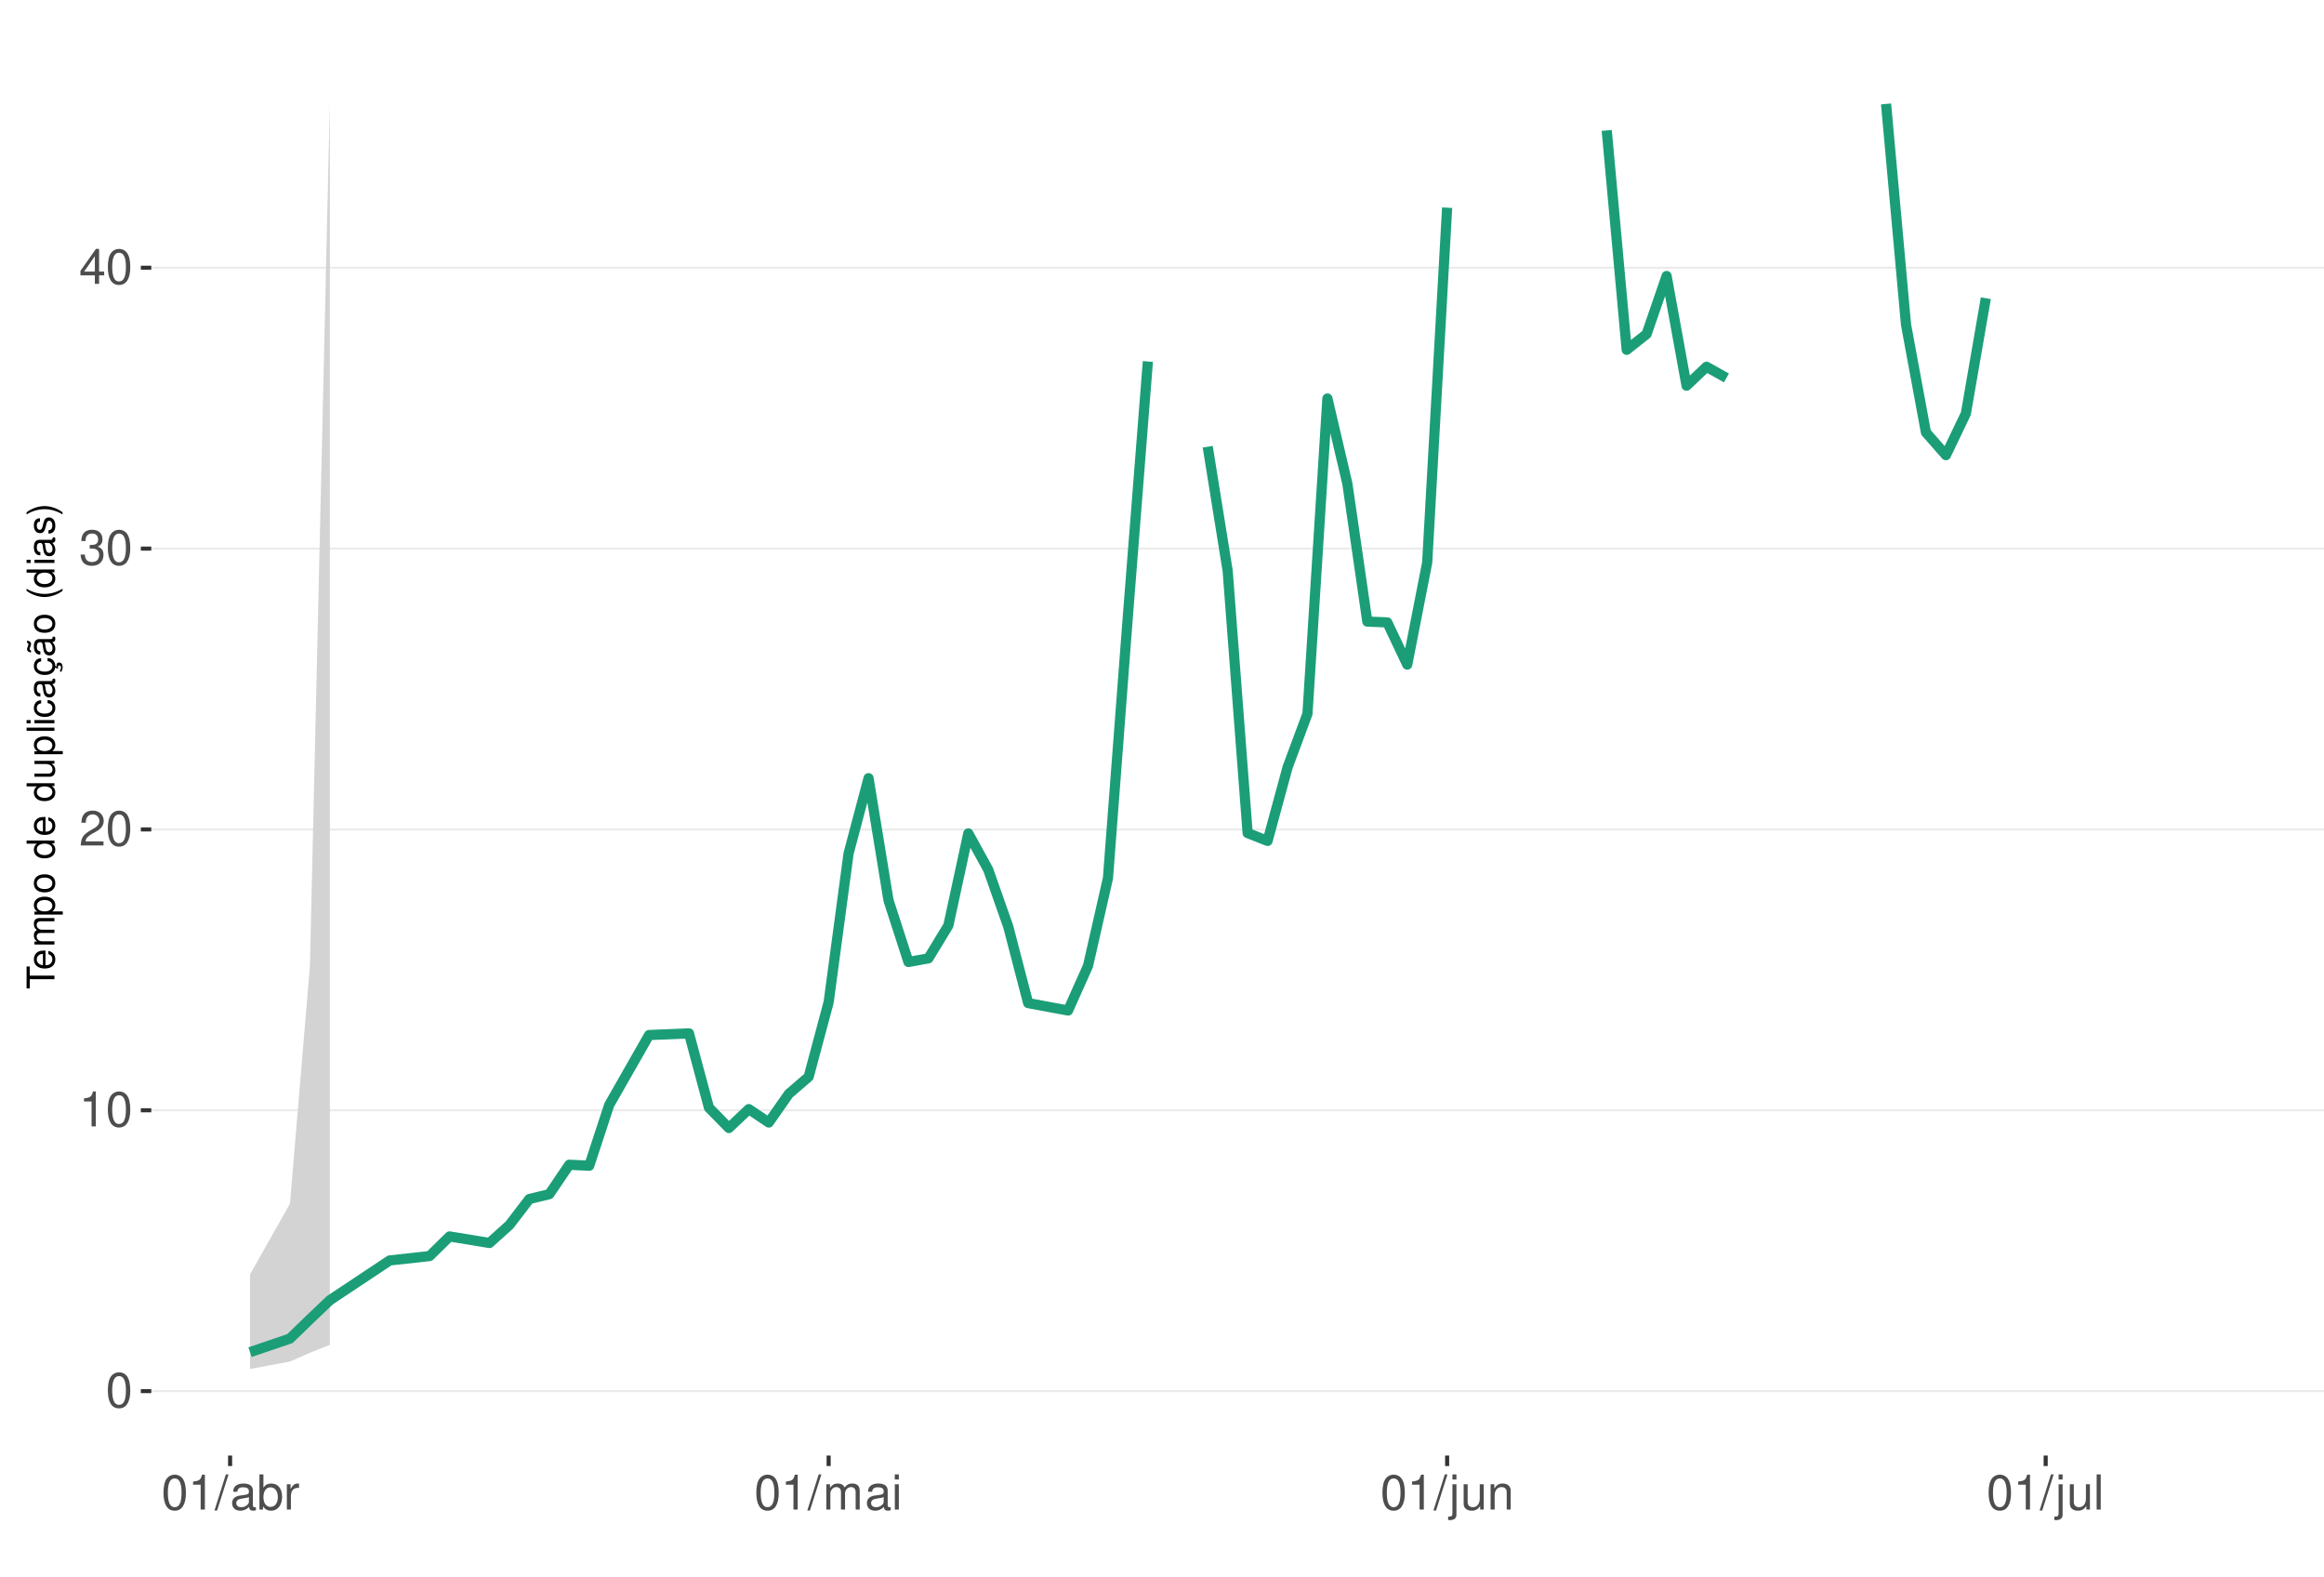
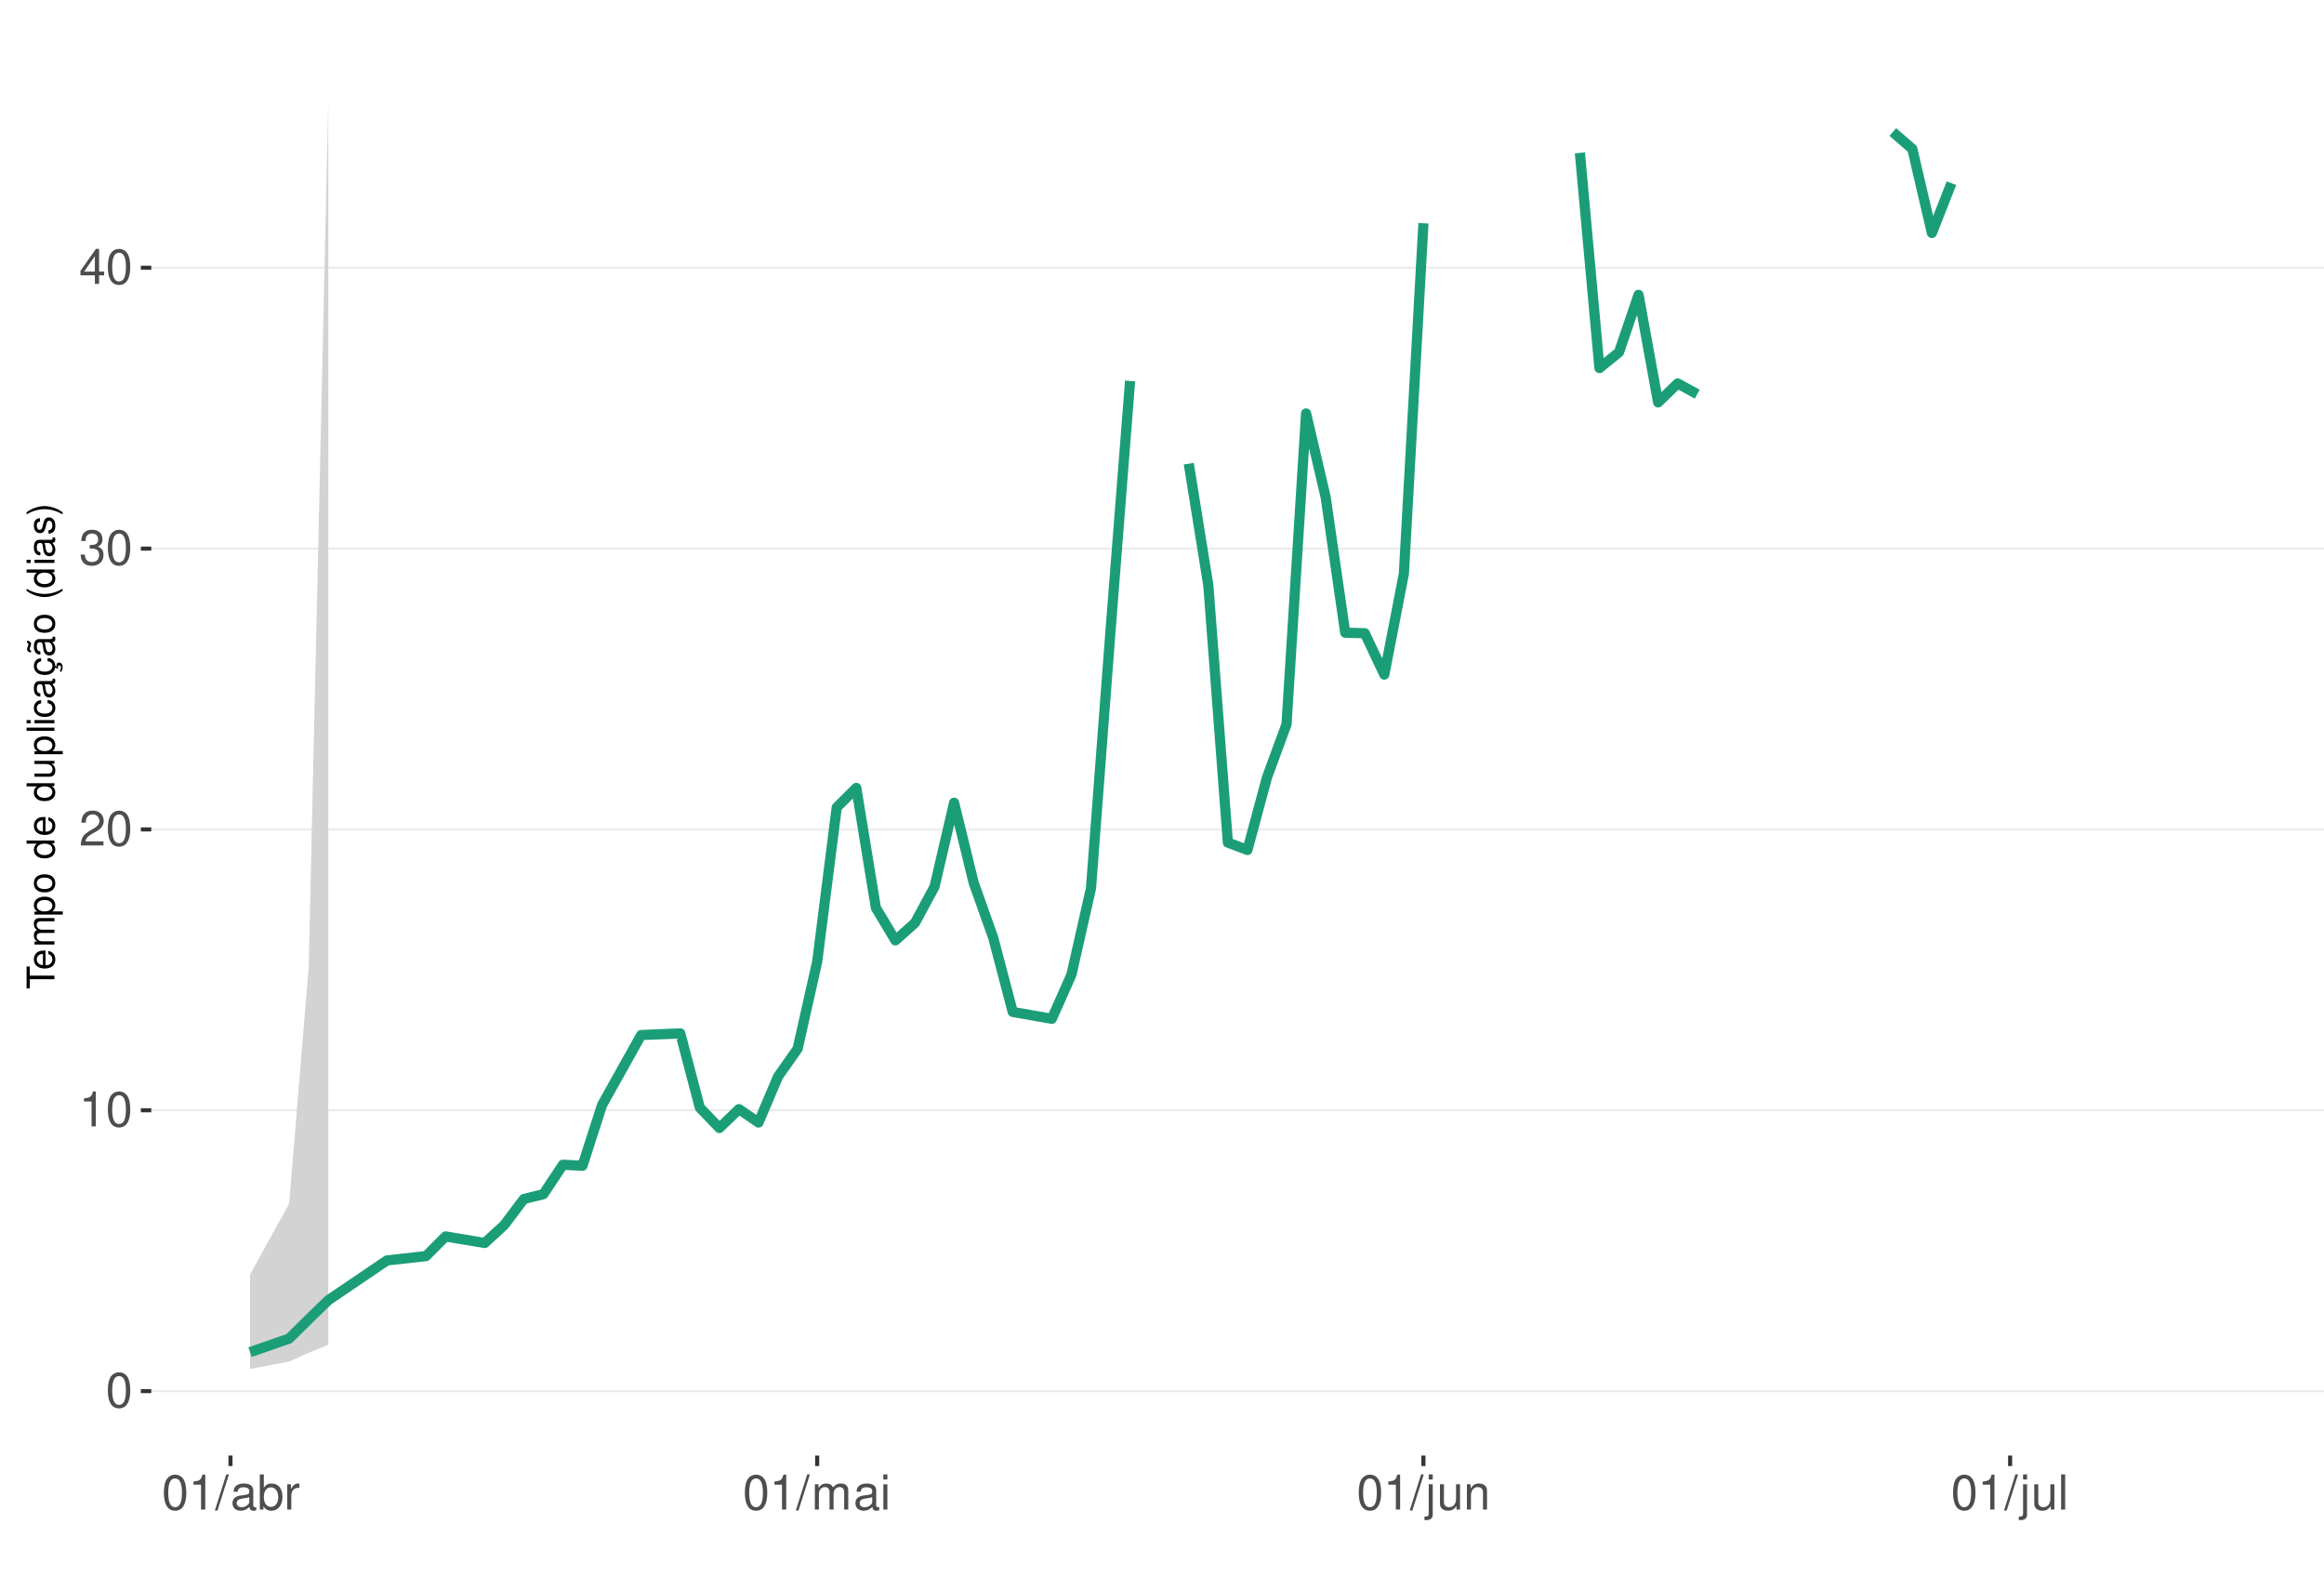
<svg xmlns="http://www.w3.org/2000/svg" xmlns:xlink="http://www.w3.org/1999/xlink" width="609pt" height="413pt" viewBox="0 0 609 413" version="1.1">
  <defs>
    <g>
      <symbol overflow="visible" id="glyph0-0">
        <path style="stroke:none;" d="" />
      </symbol>
      <symbol overflow="visible" id="glyph0-1">
        <path style="stroke:none;" d="M 3.484 -9.156 C 2.641 -9.156 1.891 -8.766 1.422 -8.156 C 0.828 -7.344 0.547 -6.125 0.547 -4.422 C 0.547 -1.344 1.562 0.297 3.484 0.297 C 5.375 0.297 6.422 -1.344 6.422 -4.359 C 6.422 -6.125 6.141 -7.312 5.547 -8.156 C 5.078 -8.781 4.328 -9.156 3.484 -9.156 Z M 3.484 -8.156 C 4.688 -8.156 5.281 -6.938 5.281 -4.453 C 5.281 -1.844 4.703 -0.625 3.453 -0.625 C 2.281 -0.625 1.688 -1.891 1.688 -4.422 C 1.688 -6.938 2.281 -8.156 3.484 -8.156 Z M 3.484 -8.156 " />
      </symbol>
      <symbol overflow="visible" id="glyph0-2">
        <path style="stroke:none;" d="M 3.281 -6.516 L 3.281 0 L 4.391 0 L 4.391 -9.156 L 3.656 -9.156 C 3.266 -7.75 3.016 -7.562 1.297 -7.328 L 1.297 -6.516 Z M 3.281 -6.516 " />
      </symbol>
      <symbol overflow="visible" id="glyph0-3">
        <path style="stroke:none;" d="M 6.406 -1.094 L 1.688 -1.094 C 1.797 -1.859 2.203 -2.344 3.297 -3.016 L 4.562 -3.719 C 5.828 -4.422 6.469 -5.359 6.469 -6.484 C 6.469 -7.234 6.156 -7.953 5.625 -8.438 C 5.094 -8.922 4.438 -9.156 3.594 -9.156 C 2.453 -9.156 1.609 -8.75 1.109 -7.953 C 0.797 -7.484 0.656 -6.906 0.625 -5.984 L 1.75 -5.984 C 1.781 -6.609 1.859 -6.969 2.016 -7.281 C 2.297 -7.828 2.891 -8.172 3.562 -8.172 C 4.562 -8.172 5.328 -7.438 5.328 -6.453 C 5.328 -5.719 4.906 -5.094 4.109 -4.625 L 2.953 -3.953 C 1.078 -2.875 0.531 -2.016 0.438 -0.016 L 6.406 -0.016 Z M 6.406 -1.094 " />
      </symbol>
      <symbol overflow="visible" id="glyph0-4">
        <path style="stroke:none;" d="M 2.797 -4.219 L 3.406 -4.219 C 4.625 -4.219 5.266 -3.641 5.266 -2.547 C 5.266 -1.391 4.562 -0.703 3.422 -0.703 C 2.188 -0.703 1.594 -1.312 1.516 -2.656 L 0.406 -2.656 C 0.453 -1.922 0.578 -1.438 0.797 -1.031 C 1.266 -0.156 2.141 0.297 3.359 0.297 C 5.219 0.297 6.406 -0.828 6.406 -2.562 C 6.406 -3.719 5.969 -4.359 4.891 -4.734 C 5.719 -5.078 6.141 -5.703 6.141 -6.625 C 6.141 -8.203 5.109 -9.156 3.406 -9.156 C 1.594 -9.156 0.625 -8.141 0.594 -6.203 L 1.703 -6.203 C 1.719 -6.766 1.766 -7.078 1.906 -7.359 C 2.172 -7.875 2.719 -8.172 3.422 -8.172 C 4.406 -8.172 5 -7.578 5 -6.594 C 5 -5.953 4.766 -5.562 4.281 -5.344 C 3.969 -5.219 3.562 -5.156 2.797 -5.156 Z M 2.797 -4.219 " />
      </symbol>
      <symbol overflow="visible" id="glyph0-5">
        <path style="stroke:none;" d="M 4.141 -2.219 L 4.141 0 L 5.25 0 L 5.25 -2.219 L 6.578 -2.219 L 6.578 -3.219 L 5.25 -3.219 L 5.25 -9.156 L 4.422 -9.156 L 0.359 -3.391 L 0.359 -2.219 Z M 4.141 -3.219 L 1.328 -3.219 L 4.141 -7.25 Z M 4.141 -3.219 " />
      </symbol>
      <symbol overflow="visible" id="glyph0-6">
        <path style="stroke:none;" d="M 2.891 -9.219 L -0.094 0.25 L 0.594 0.25 L 3.594 -9.219 Z M 2.891 -9.219 " />
      </symbol>
      <symbol overflow="visible" id="glyph0-7">
        <path style="stroke:none;" d="M 6.766 -0.625 C 6.656 -0.594 6.609 -0.594 6.547 -0.594 C 6.172 -0.594 5.969 -0.781 5.969 -1.109 L 5.969 -5.016 C 5.969 -6.188 5.109 -6.828 3.484 -6.828 C 2.5 -6.828 1.734 -6.547 1.281 -6.047 C 0.969 -5.703 0.844 -5.328 0.828 -4.672 L 1.891 -4.672 C 1.969 -5.484 2.453 -5.844 3.438 -5.844 C 4.406 -5.844 4.922 -5.5 4.922 -4.859 L 4.922 -4.578 C 4.906 -4.125 4.688 -3.969 3.828 -3.844 C 2.328 -3.656 2.094 -3.609 1.703 -3.438 C 0.922 -3.109 0.531 -2.531 0.531 -1.672 C 0.531 -0.469 1.359 0.297 2.703 0.297 C 3.547 0.297 4.219 0 4.969 -0.688 C 5.031 0 5.359 0.297 6.047 0.297 C 6.281 0.297 6.422 0.266 6.766 0.172 Z M 4.922 -2.094 C 4.922 -1.734 4.828 -1.516 4.5 -1.234 C 4.078 -0.828 3.562 -0.625 2.938 -0.625 C 2.109 -0.625 1.625 -1.031 1.625 -1.703 C 1.625 -2.391 2.094 -2.75 3.234 -2.906 C 4.359 -3.062 4.562 -3.109 4.922 -3.281 Z M 4.922 -2.094 " />
      </symbol>
      <symbol overflow="visible" id="glyph0-8">
        <path style="stroke:none;" d="M 0.688 -9.219 L 0.688 0 L 1.625 0 L 1.625 -0.844 C 2.141 -0.078 2.812 0.297 3.734 0.297 C 5.484 0.297 6.625 -1.141 6.625 -3.344 C 6.625 -5.5 5.547 -6.828 3.781 -6.828 C 2.875 -6.828 2.234 -6.484 1.734 -5.734 L 1.734 -9.219 Z M 3.578 -5.828 C 4.766 -5.828 5.516 -4.812 5.516 -3.234 C 5.516 -1.719 4.734 -0.703 3.578 -0.703 C 2.453 -0.703 1.734 -1.703 1.734 -3.266 C 1.734 -4.828 2.453 -5.828 3.578 -5.828 Z M 3.578 -5.828 " />
      </symbol>
      <symbol overflow="visible" id="glyph0-9">
        <path style="stroke:none;" d="M 0.875 -6.625 L 0.875 0 L 1.938 0 L 1.938 -3.438 C 1.953 -5.031 2.609 -5.75 4.062 -5.703 L 4.062 -6.781 C 3.891 -6.812 3.781 -6.828 3.656 -6.828 C 2.969 -6.828 2.453 -6.422 1.844 -5.422 L 1.844 -6.625 Z M 0.875 -6.625 " />
      </symbol>
      <symbol overflow="visible" id="glyph0-10">
        <path style="stroke:none;" d="M 0.891 -6.625 L 0.891 0 L 1.953 0 L 1.953 -4.156 C 1.953 -5.125 2.641 -5.891 3.5 -5.891 C 4.297 -5.891 4.734 -5.422 4.734 -4.562 L 4.734 0 L 5.797 0 L 5.797 -4.156 C 5.797 -5.125 6.5 -5.891 7.359 -5.891 C 8.125 -5.891 8.578 -5.406 8.578 -4.562 L 8.578 0 L 9.641 0 L 9.641 -4.969 C 9.641 -6.156 8.953 -6.828 7.719 -6.828 C 6.828 -6.828 6.297 -6.562 5.688 -5.812 C 5.297 -6.516 4.766 -6.828 3.891 -6.828 C 3.016 -6.828 2.422 -6.5 1.859 -5.688 L 1.859 -6.625 Z M 0.891 -6.625 " />
      </symbol>
      <symbol overflow="visible" id="glyph0-11">
        <path style="stroke:none;" d="M 1.891 -6.625 L 0.844 -6.625 L 0.844 0 L 1.891 0 Z M 1.891 -9.219 L 0.828 -9.219 L 0.828 -7.891 L 1.891 -7.891 Z M 1.891 -9.219 " />
      </symbol>
      <symbol overflow="visible" id="glyph0-12">
        <path style="stroke:none;" d="M 0.891 -6.625 L 0.891 0.969 C 0.891 1.625 0.688 1.828 0.031 1.828 C -0.047 1.828 -0.094 1.828 -0.234 1.828 L -0.234 2.719 C -0.094 2.75 -0.031 2.766 0.125 2.766 C 1.312 2.766 1.938 2.297 1.938 1.375 L 1.938 -6.625 Z M 1.938 -9.219 L 0.891 -9.219 L 0.891 -7.891 L 1.938 -7.891 Z M 1.938 -9.219 " />
      </symbol>
      <symbol overflow="visible" id="glyph0-13">
        <path style="stroke:none;" d="M 6.094 0 L 6.094 -6.625 L 5.047 -6.625 L 5.047 -2.875 C 5.047 -1.516 4.344 -0.625 3.234 -0.625 C 2.406 -0.625 1.875 -1.141 1.875 -1.938 L 1.875 -6.625 L 0.828 -6.625 L 0.828 -1.516 C 0.828 -0.422 1.641 0.297 2.938 0.297 C 3.906 0.297 4.531 -0.047 5.156 -0.922 L 5.156 0 Z M 6.094 0 " />
      </symbol>
      <symbol overflow="visible" id="glyph0-14">
        <path style="stroke:none;" d="M 0.891 -6.625 L 0.891 0 L 1.953 0 L 1.953 -3.656 C 1.953 -5.016 2.656 -5.891 3.75 -5.891 C 4.578 -5.891 5.109 -5.391 5.109 -4.594 L 5.109 0 L 6.156 0 L 6.156 -5.016 C 6.156 -6.109 5.344 -6.828 4.062 -6.828 C 3.078 -6.828 2.438 -6.438 1.859 -5.516 L 1.859 -6.625 Z M 0.891 -6.625 " />
      </symbol>
      <symbol overflow="visible" id="glyph0-15">
        <path style="stroke:none;" d="M 1.922 -9.219 L 0.859 -9.219 L 0.859 0 L 1.922 0 Z M 1.922 -9.219 " />
      </symbol>
      <symbol overflow="visible" id="glyph1-0">
        <path style="stroke:none;" d="" />
      </symbol>
      <symbol overflow="visible" id="glyph1-1">
        <path style="stroke:none;" d="M -6.469 -3.547 L -6.469 -5.938 L -7.297 -5.938 L -7.297 -0.203 L -6.469 -0.203 L -6.469 -2.609 L 0 -2.609 L 0 -3.547 Z M -6.469 -3.547 " />
      </symbol>
      <symbol overflow="visible" id="glyph1-2">
        <path style="stroke:none;" d="M -2.344 -5.125 C -3.141 -5.125 -3.625 -5.062 -4.016 -4.922 C -4.875 -4.578 -5.391 -3.781 -5.391 -2.797 C -5.391 -1.344 -4.281 -0.406 -2.547 -0.406 C -0.812 -0.406 0.234 -1.297 0.234 -2.781 C 0.234 -3.984 -0.453 -4.812 -1.594 -5.016 L -1.594 -4.188 C -0.906 -3.953 -0.547 -3.484 -0.547 -2.812 C -0.547 -2.281 -0.781 -1.828 -1.219 -1.547 C -1.516 -1.344 -1.812 -1.281 -2.344 -1.266 Z M -3.016 -1.297 C -3.984 -1.359 -4.625 -1.953 -4.625 -2.797 C -4.625 -3.641 -3.953 -4.234 -3.016 -4.234 Z M -3.016 -1.297 " />
      </symbol>
      <symbol overflow="visible" id="glyph1-3">
        <path style="stroke:none;" d="M -5.234 -0.703 L 0 -0.703 L 0 -1.547 L -3.297 -1.547 C -4.047 -1.547 -4.656 -2.094 -4.656 -2.766 C -4.656 -3.391 -4.281 -3.734 -3.609 -3.734 L 0 -3.734 L 0 -4.578 L -3.297 -4.578 C -4.047 -4.578 -4.656 -5.125 -4.656 -5.812 C -4.656 -6.422 -4.266 -6.781 -3.609 -6.781 L 0 -6.781 L 0 -7.625 L -3.938 -7.625 C -4.875 -7.625 -5.391 -7.078 -5.391 -6.094 C -5.391 -5.406 -5.188 -4.984 -4.594 -4.484 C -5.156 -4.188 -5.391 -3.766 -5.391 -3.078 C -5.391 -2.375 -5.125 -1.906 -4.5 -1.469 L -5.234 -1.469 Z M -5.234 -0.703 " />
      </symbol>
      <symbol overflow="visible" id="glyph1-4">
        <path style="stroke:none;" d="M 2.188 -0.547 L 2.188 -1.375 L -0.547 -1.375 C -0.016 -1.812 0.234 -2.312 0.234 -2.984 C 0.234 -4.344 -0.859 -5.234 -2.531 -5.234 C -4.297 -5.234 -5.391 -4.375 -5.391 -2.984 C -5.391 -2.266 -5.062 -1.703 -4.453 -1.312 L -5.234 -1.312 L -5.234 -0.547 Z M -4.609 -2.844 C -4.609 -3.766 -3.797 -4.359 -2.547 -4.359 C -1.359 -4.359 -0.547 -3.75 -0.547 -2.844 C -0.547 -1.953 -1.344 -1.375 -2.578 -1.375 C -3.812 -1.375 -4.609 -1.953 -4.609 -2.844 Z M -4.609 -2.844 " />
      </symbol>
      <symbol overflow="visible" id="glyph1-5">
        <path style="stroke:none;" d="M -5.391 -2.719 C -5.391 -1.234 -4.344 -0.359 -2.578 -0.359 C -0.812 -0.359 0.234 -1.234 0.234 -2.734 C 0.234 -4.203 -0.812 -5.094 -2.547 -5.094 C -4.359 -5.094 -5.391 -4.234 -5.391 -2.719 Z M -4.625 -2.734 C -4.625 -3.672 -3.844 -4.234 -2.547 -4.234 C -1.312 -4.234 -0.547 -3.656 -0.547 -2.734 C -0.547 -1.797 -1.312 -1.234 -2.578 -1.234 C -3.844 -1.234 -4.625 -1.797 -4.625 -2.734 Z M -4.625 -2.734 " />
      </symbol>
      <symbol overflow="visible" id="glyph1-6">
        <path style="stroke:none;" d="" />
      </symbol>
      <symbol overflow="visible" id="glyph1-7">
        <path style="stroke:none;" d="M -7.297 -4.953 L -7.297 -4.125 L -4.578 -4.125 C -5.109 -3.766 -5.391 -3.203 -5.391 -2.516 C -5.391 -1.156 -4.297 -0.266 -2.625 -0.266 C -0.859 -0.266 0.234 -1.125 0.234 -2.547 C 0.234 -3.266 -0.047 -3.766 -0.688 -4.203 L 0 -4.203 L 0 -4.953 Z M -4.609 -2.656 C -4.609 -3.547 -3.812 -4.125 -2.562 -4.125 C -1.344 -4.125 -0.547 -3.547 -0.547 -2.656 C -0.547 -1.734 -1.359 -1.125 -2.578 -1.125 C -3.797 -1.125 -4.609 -1.734 -4.609 -2.656 Z M -4.609 -2.656 " />
      </symbol>
      <symbol overflow="visible" id="glyph1-8">
        <path style="stroke:none;" d="M 0 -4.812 L -5.234 -4.812 L -5.234 -3.984 L -2.266 -3.984 C -1.203 -3.984 -0.5 -3.438 -0.5 -2.562 C -0.5 -1.906 -0.906 -1.484 -1.531 -1.484 L -5.234 -1.484 L -5.234 -0.656 L -1.203 -0.656 C -0.328 -0.656 0.234 -1.297 0.234 -2.312 C 0.234 -3.094 -0.047 -3.578 -0.734 -4.062 L 0 -4.062 Z M 0 -4.812 " />
      </symbol>
      <symbol overflow="visible" id="glyph1-9">
        <path style="stroke:none;" d="M -7.297 -1.516 L -7.297 -0.688 L 0 -0.688 L 0 -1.516 Z M -7.297 -1.516 " />
      </symbol>
      <symbol overflow="visible" id="glyph1-10">
        <path style="stroke:none;" d="M -5.234 -1.5 L -5.234 -0.672 L 0 -0.672 L 0 -1.5 Z M -7.297 -1.5 L -7.297 -0.656 L -6.234 -0.656 L -6.234 -1.5 Z M -7.297 -1.5 " />
      </symbol>
      <symbol overflow="visible" id="glyph1-11">
        <path style="stroke:none;" d="M -3.484 -4.703 C -3.984 -4.672 -4.312 -4.562 -4.609 -4.359 C -5.094 -4 -5.391 -3.375 -5.391 -2.641 C -5.391 -1.219 -4.266 -0.312 -2.531 -0.312 C -0.844 -0.312 0.234 -1.203 0.234 -2.625 C 0.234 -3.875 -0.516 -4.672 -1.797 -4.766 L -1.797 -3.938 C -0.953 -3.797 -0.547 -3.359 -0.547 -2.656 C -0.547 -1.734 -1.297 -1.188 -2.531 -1.188 C -3.844 -1.188 -4.625 -1.719 -4.625 -2.625 C -4.625 -3.328 -4.203 -3.766 -3.484 -3.875 Z M -3.484 -4.703 " />
      </symbol>
      <symbol overflow="visible" id="glyph1-12">
        <path style="stroke:none;" d="M -0.484 -5.344 C -0.469 -5.266 -0.469 -5.219 -0.469 -5.172 C -0.469 -4.875 -0.625 -4.719 -0.875 -4.719 L -3.953 -4.719 C -4.891 -4.719 -5.391 -4.047 -5.391 -2.75 C -5.391 -1.984 -5.172 -1.375 -4.781 -1.016 C -4.516 -0.766 -4.203 -0.672 -3.688 -0.656 L -3.688 -1.484 C -4.328 -1.562 -4.625 -1.938 -4.625 -2.719 C -4.625 -3.484 -4.344 -3.891 -3.844 -3.891 L -3.625 -3.891 C -3.266 -3.875 -3.125 -3.703 -3.047 -3.016 C -2.891 -1.844 -2.844 -1.656 -2.719 -1.344 C -2.453 -0.734 -2 -0.422 -1.312 -0.422 C -0.375 -0.422 0.234 -1.078 0.234 -2.141 C 0.234 -2.797 0 -3.328 -0.547 -3.922 C 0 -3.984 0.234 -4.234 0.234 -4.781 C 0.234 -4.953 0.203 -5.062 0.141 -5.344 Z M -1.656 -3.891 C -1.375 -3.891 -1.203 -3.812 -0.969 -3.562 C -0.656 -3.219 -0.5 -2.812 -0.5 -2.312 C -0.5 -1.672 -0.812 -1.297 -1.344 -1.297 C -1.891 -1.297 -2.172 -1.656 -2.297 -2.547 C -2.422 -3.438 -2.453 -3.609 -2.594 -3.891 Z M -1.656 -3.891 " />
      </symbol>
      <symbol overflow="visible" id="glyph1-13">
        <path style="stroke:none;" d="M 0.234 -2.641 C 0.234 -3.875 -0.547 -4.703 -1.797 -4.766 L -1.797 -3.938 C -0.953 -3.797 -0.531 -3.359 -0.531 -2.656 C -0.531 -1.734 -1.281 -1.188 -2.516 -1.188 C -3.844 -1.188 -4.625 -1.719 -4.625 -2.625 C -4.625 -3.328 -4.203 -3.766 -3.484 -3.875 L -3.484 -4.703 C -3.984 -4.672 -4.312 -4.562 -4.609 -4.359 C -5.094 -4 -5.391 -3.375 -5.391 -2.641 C -5.391 -1.219 -4.266 -0.312 -2.531 -0.312 C -1.469 -0.312 -0.625 -0.672 -0.156 -1.312 C 0.047 -1.594 0.125 -1.812 0.203 -2.25 L 0.922 -1.938 L 0.984 -2.062 C 0.938 -2.188 0.906 -2.25 0.906 -2.375 C 0.906 -2.656 1.047 -2.828 1.281 -2.828 C 1.547 -2.828 1.734 -2.594 1.734 -2.297 C 1.734 -2.031 1.672 -1.844 1.438 -1.406 L 1.406 -1.312 L 1.812 -1.094 C 2.078 -1.75 2.141 -1.953 2.141 -2.344 C 2.141 -3.109 1.781 -3.578 1.203 -3.578 C 0.781 -3.578 0.547 -3.297 0.547 -2.797 C 0.547 -2.703 0.547 -2.641 0.562 -2.516 Z M 0.234 -2.641 " />
      </symbol>
      <symbol overflow="visible" id="glyph1-14">
        <path style="stroke:none;" d="M -0.484 -5.344 C -0.469 -5.266 -0.469 -5.219 -0.469 -5.172 C -0.469 -4.875 -0.625 -4.719 -0.875 -4.719 L -3.953 -4.719 C -4.891 -4.719 -5.391 -4.047 -5.391 -2.75 C -5.391 -1.984 -5.172 -1.375 -4.781 -1.016 C -4.516 -0.766 -4.203 -0.672 -3.688 -0.656 L -3.688 -1.484 C -4.328 -1.562 -4.625 -1.938 -4.625 -2.719 C -4.625 -3.484 -4.344 -3.891 -3.844 -3.891 L -3.625 -3.891 C -3.266 -3.875 -3.125 -3.703 -3.047 -3.016 C -2.891 -1.844 -2.844 -1.656 -2.719 -1.344 C -2.453 -0.734 -2 -0.422 -1.312 -0.422 C -0.375 -0.422 0.234 -1.078 0.234 -2.141 C 0.234 -2.797 0 -3.328 -0.547 -3.922 C 0 -3.984 0.234 -4.234 0.234 -4.781 C 0.234 -4.953 0.203 -5.062 0.141 -5.344 Z M -1.656 -3.891 C -1.375 -3.891 -1.203 -3.812 -0.969 -3.562 C -0.656 -3.219 -0.5 -2.812 -0.5 -2.312 C -0.5 -1.672 -0.812 -1.297 -1.344 -1.297 C -1.891 -1.297 -2.172 -1.656 -2.297 -2.547 C -2.422 -3.438 -2.453 -3.609 -2.594 -3.891 Z M -7.172 -3.75 C -6.922 -3.672 -6.812 -3.547 -6.812 -3.375 C -6.812 -3.25 -6.875 -2.984 -6.984 -2.734 C -7.156 -2.312 -7.172 -2.25 -7.172 -2.047 C -7.172 -1.594 -6.797 -1.297 -6.141 -1.188 L -6.141 -1.766 C -6.375 -1.812 -6.5 -1.938 -6.5 -2.094 C -6.5 -2.203 -6.469 -2.344 -6.375 -2.578 C -6.156 -3.156 -6.125 -3.234 -6.125 -3.438 C -6.125 -3.922 -6.484 -4.219 -7.172 -4.312 Z M -7.172 -3.75 " />
      </symbol>
      <symbol overflow="visible" id="glyph1-15">
        <path style="stroke:none;" d="M -7.297 -2.359 C -5.984 -1.359 -4.156 -0.734 -2.594 -0.734 C -1.016 -0.734 0.812 -1.359 2.125 -2.359 L 2.125 -2.906 C 0.688 -2.031 -0.984 -1.547 -2.594 -1.547 C -4.188 -1.547 -5.875 -2.031 -7.297 -2.906 Z M -7.297 -2.359 " />
      </symbol>
      <symbol overflow="visible" id="glyph1-16">
        <path style="stroke:none;" d="M -3.781 -4.375 C -4.812 -4.375 -5.391 -3.688 -5.391 -2.484 C -5.391 -1.266 -4.766 -0.469 -3.797 -0.469 C -2.969 -0.469 -2.578 -0.891 -2.281 -2.125 L -2.094 -2.906 C -1.953 -3.484 -1.734 -3.719 -1.375 -3.719 C -0.875 -3.719 -0.547 -3.234 -0.547 -2.5 C -0.547 -2.047 -0.672 -1.672 -0.891 -1.453 C -1.047 -1.328 -1.188 -1.266 -1.562 -1.219 L -1.562 -0.344 C -0.344 -0.375 0.234 -1.062 0.234 -2.438 C 0.234 -3.75 -0.422 -4.594 -1.438 -4.594 C -2.203 -4.594 -2.641 -4.156 -2.891 -3.109 L -3.078 -2.312 C -3.234 -1.625 -3.453 -1.344 -3.828 -1.344 C -4.312 -1.344 -4.625 -1.766 -4.625 -2.453 C -4.625 -3.125 -4.328 -3.484 -3.781 -3.5 Z M -3.781 -4.375 " />
      </symbol>
      <symbol overflow="visible" id="glyph1-17">
        <path style="stroke:none;" d="M 2.125 -0.938 C 0.812 -1.938 -1.016 -2.562 -2.578 -2.562 C -4.156 -2.562 -5.984 -1.938 -7.297 -0.938 L -7.297 -0.375 C -5.859 -1.266 -4.188 -1.75 -2.578 -1.75 C -0.984 -1.75 0.703 -1.266 2.125 -0.375 Z M 2.125 -0.938 " />
      </symbol>
    </g>
    <clipPath id="clip1">
      <path d="M 39.645 9.961 L 609 9.961 L 609 381.328 L 39.645 381.328 Z M 39.645 9.961 " />
    </clipPath>
    <clipPath id="clip2">
      <path d="M 39.645 364 L 609 364 L 609 365 L 39.645 365 Z M 39.645 364 " />
    </clipPath>
    <clipPath id="clip3">
      <path d="M 39.645 290 L 609 290 L 609 292 L 39.645 292 Z M 39.645 290 " />
    </clipPath>
    <clipPath id="clip4">
      <path d="M 39.645 217 L 609 217 L 609 218 L 39.645 218 Z M 39.645 217 " />
    </clipPath>
    <clipPath id="clip5">
      <path d="M 39.645 143 L 609 143 L 609 144 L 39.645 144 Z M 39.645 143 " />
    </clipPath>
    <clipPath id="clip6">
      <path d="M 39.645 69 L 609 69 L 609 71 L 39.645 71 Z M 39.645 69 " />
    </clipPath>
  </defs>
  <g id="surface271">
    <rect x="0" y="0" width="609" height="413" style="fill:rgb(100%,100%,100%);fill-opacity:1;stroke:none;" />
    <rect x="0" y="0" width="609" height="413" style="fill:rgb(100%,100%,100%);fill-opacity:1;stroke:none;" />
    <path style="fill:none;stroke-width:1.067;stroke-linecap:round;stroke-linejoin:round;stroke:rgb(100%,100%,100%);stroke-opacity:1;stroke-miterlimit:10;" d="M 0 413 L 609 413 L 609 0 L 0 0 Z M 0 413 " />
    <g clip-path="url(#clip1)" clip-rule="nonzero">
      <path style=" stroke:none;fill-rule:nonzero;fill:rgb(100%,100%,100%);fill-opacity:1;" d="M 39.645 381.328 L 609 381.328 L 609 9.961 L 39.645 9.961 Z M 39.645 381.328 " />
    </g>
    <g clip-path="url(#clip2)" clip-rule="nonzero">
      <path style="fill:none;stroke-width:0.533;stroke-linecap:butt;stroke-linejoin:round;stroke:rgb(92.157%,92.157%,92.157%);stroke-opacity:1;stroke-miterlimit:10;" d="M 39.645 364.449 L 609 364.449 " />
    </g>
    <g clip-path="url(#clip3)" clip-rule="nonzero">
      <path style="fill:none;stroke-width:0.533;stroke-linecap:butt;stroke-linejoin:round;stroke:rgb(92.157%,92.157%,92.157%);stroke-opacity:1;stroke-miterlimit:10;" d="M 39.645 290.871 L 609 290.871 " />
    </g>
    <g clip-path="url(#clip4)" clip-rule="nonzero">
      <path style="fill:none;stroke-width:0.533;stroke-linecap:butt;stroke-linejoin:round;stroke:rgb(92.157%,92.157%,92.157%);stroke-opacity:1;stroke-miterlimit:10;" d="M 39.645 217.297 L 609 217.297 " />
    </g>
    <g clip-path="url(#clip5)" clip-rule="nonzero">
      <path style="fill:none;stroke-width:0.533;stroke-linecap:butt;stroke-linejoin:round;stroke:rgb(92.157%,92.157%,92.157%);stroke-opacity:1;stroke-miterlimit:10;" d="M 39.645 143.719 L 609 143.719 " />
    </g>
    <g clip-path="url(#clip6)" clip-rule="nonzero">
      <path style="fill:none;stroke-width:0.533;stroke-linecap:butt;stroke-linejoin:round;stroke:rgb(92.157%,92.157%,92.157%);stroke-opacity:1;stroke-miterlimit:10;" d="M 39.645 70.141 L 609 70.141 " />
    </g>
-     <path style=" stroke:none;fill-rule:nonzero;fill:rgb(82.745%,82.745%,82.745%);fill-opacity:1;" d="M 65.523 333.875 L 75.98 315.336 L 81.211 253.121 L 86.438 26.844 L 86.438 352.32 L 81.211 354.398 L 75.98 356.711 L 65.523 358.637 Z M 65.523 333.875 " />
-     <path style="fill:none;stroke-width:2.667;stroke-linecap:butt;stroke-linejoin:round;stroke:rgb(10.588%,61.961%,46.667%);stroke-opacity:1;stroke-miterlimit:10;" d="M 65.523 354.238 L 75.98 350.68 L 81.211 345.613 L 86.438 340.633 L 102.121 330.211 L 112.578 329.066 L 117.809 323.926 L 128.266 325.637 L 133.492 320.934 L 138.719 314.117 L 143.949 312.852 L 149.176 305.141 L 154.406 305.402 L 159.633 289.492 L 170.09 271.16 L 180.547 270.73 L 185.773 290.18 L 191.004 295.516 L 196.23 290.57 L 201.461 294.082 L 206.688 286.594 L 211.914 282.086 L 217.145 262.559 L 222.371 223.586 L 227.602 203.871 L 232.828 235.859 L 238.059 252.02 L 243.285 251.074 L 248.512 242.473 L 253.742 218.328 L 258.969 227.852 L 264.199 242.727 L 269.426 262.793 L 279.883 264.734 L 285.109 253.047 L 290.34 230.055 L 295.566 161.289 L 300.797 94.703 " />
-     <path style="fill:none;stroke-width:2.667;stroke-linecap:butt;stroke-linejoin:round;stroke:rgb(10.588%,61.961%,46.667%);stroke-opacity:1;stroke-miterlimit:10;" d="M 316.48 117.035 L 321.707 149.547 L 326.938 218.246 L 332.164 220.305 L 337.395 201.059 L 342.621 186.98 L 347.848 104.395 L 353.078 126.734 L 358.305 162.84 L 363.535 163.059 L 368.762 174.109 L 373.992 147.387 L 379.219 54.41 " />
-     <path style="fill:none;stroke-width:2.667;stroke-linecap:butt;stroke-linejoin:round;stroke:rgb(10.588%,61.961%,46.667%);stroke-opacity:1;stroke-miterlimit:10;" d="M 421.043 34.164 L 426.273 91.645 L 431.5 87.5 L 436.73 72.309 L 441.957 101.043 L 447.188 96.09 L 452.414 99.012 " />
-     <path style="fill:none;stroke-width:2.667;stroke-linecap:butt;stroke-linejoin:round;stroke:rgb(10.588%,61.961%,46.667%);stroke-opacity:1;stroke-miterlimit:10;" d="M 494.238 27.227 L 499.469 85.066 L 504.695 113.293 L 509.926 119.242 L 515.152 108.336 L 520.383 78.125 " />
+     <path style=" stroke:none;fill-rule:nonzero;fill:rgb(82.745%,82.745%,82.745%);fill-opacity:1;" d="M 65.523 333.875 L 75.773 315.336 L 80.898 253.121 L 86.023 26.844 L 86.023 352.32 L 80.898 354.398 L 75.773 356.711 L 65.523 358.637 Z M 65.523 333.875 " />
+     <path style="fill:none;stroke-width:2.667;stroke-linecap:butt;stroke-linejoin:round;stroke:rgb(10.588%,61.961%,46.667%);stroke-opacity:1;stroke-miterlimit:10;" d="M 65.523 354.238 L 75.773 350.68 L 80.898 345.613 L 86.023 340.633 L 101.398 330.211 L 111.648 329.066 L 116.773 323.926 L 127.02 325.637 L 132.145 320.934 L 137.27 314.117 L 142.395 312.852 L 147.52 305.141 L 152.645 305.402 L 157.77 289.492 L 168.02 271.16 L 178.27 270.73 L 183.395 290.18 L 188.52 295.516 L 193.641 290.57 L 198.766 294.082 L 203.891 282.031 L 209.016 274.75 L 214.141 251.957 L 219.266 211.523 L 224.391 206.422 L 229.516 237.824 L 234.641 246.367 L 239.766 241.789 L 244.891 232.301 L 250.016 210.301 L 255.141 231.254 L 260.266 245.641 L 265.387 265.113 L 275.637 266.906 L 280.762 255.367 L 285.887 232.742 L 291.012 165.215 L 296.137 99.805 " />
+     <path style="fill:none;stroke-width:2.667;stroke-linecap:butt;stroke-linejoin:round;stroke:rgb(10.588%,61.961%,46.667%);stroke-opacity:1;stroke-miterlimit:10;" d="M 311.512 121.473 L 316.637 153.328 L 321.762 220.734 L 326.887 222.68 L 332.008 203.676 L 337.133 189.738 L 342.258 108.32 L 347.383 130.25 L 352.508 165.754 L 357.633 165.891 L 362.758 176.727 L 367.883 150.305 L 373.008 58.488 " />
+     <path style="fill:none;stroke-width:2.667;stroke-linecap:butt;stroke-linejoin:round;stroke:rgb(10.588%,61.961%,46.667%);stroke-opacity:1;stroke-miterlimit:10;" d="M 414.004 40.047 L 419.129 96.426 L 424.254 92.281 L 429.379 77.246 L 434.504 105.414 L 439.629 100.461 L 444.754 103.262 " />
+     <path style="fill:none;stroke-width:2.667;stroke-linecap:butt;stroke-linejoin:round;stroke:rgb(10.588%,61.961%,46.667%);stroke-opacity:1;stroke-miterlimit:10;" d="M 496 34.582 L 501.125 39.016 L 506.25 61.039 L 511.375 47.996 " />
    <g style="fill:rgb(30.196%,30.196%,30.196%);fill-opacity:1;">
      <use xlink:href="#glyph0-1" x="27.715" y="368.671" />
    </g>
    <g style="fill:rgb(30.196%,30.196%,30.196%);fill-opacity:1;">
      <use xlink:href="#glyph0-2" x="20.715" y="295.093" />
      <use xlink:href="#glyph0-1" x="27.715" y="295.093" />
    </g>
    <g style="fill:rgb(30.196%,30.196%,30.196%);fill-opacity:1;">
      <use xlink:href="#glyph0-3" x="20.715" y="221.519" />
      <use xlink:href="#glyph0-1" x="27.715" y="221.519" />
    </g>
    <g style="fill:rgb(30.196%,30.196%,30.196%);fill-opacity:1;">
      <use xlink:href="#glyph0-4" x="20.715" y="147.94" />
      <use xlink:href="#glyph0-1" x="27.715" y="147.94" />
    </g>
    <g style="fill:rgb(30.196%,30.196%,30.196%);fill-opacity:1;">
      <use xlink:href="#glyph0-5" x="20.715" y="74.362" />
      <use xlink:href="#glyph0-1" x="27.715" y="74.362" />
    </g>
    <path style="fill:none;stroke-width:1.067;stroke-linecap:butt;stroke-linejoin:round;stroke:rgb(20%,20%,20%);stroke-opacity:1;stroke-miterlimit:10;" d="M 36.906 364.449 L 39.645 364.449 " />
    <path style="fill:none;stroke-width:1.067;stroke-linecap:butt;stroke-linejoin:round;stroke:rgb(20%,20%,20%);stroke-opacity:1;stroke-miterlimit:10;" d="M 36.906 290.871 L 39.645 290.871 " />
    <path style="fill:none;stroke-width:1.067;stroke-linecap:butt;stroke-linejoin:round;stroke:rgb(20%,20%,20%);stroke-opacity:1;stroke-miterlimit:10;" d="M 36.906 217.297 L 39.645 217.297 " />
    <path style="fill:none;stroke-width:1.067;stroke-linecap:butt;stroke-linejoin:round;stroke:rgb(20%,20%,20%);stroke-opacity:1;stroke-miterlimit:10;" d="M 36.906 143.719 L 39.645 143.719 " />
    <path style="fill:none;stroke-width:1.067;stroke-linecap:butt;stroke-linejoin:round;stroke:rgb(20%,20%,20%);stroke-opacity:1;stroke-miterlimit:10;" d="M 36.906 70.141 L 39.645 70.141 " />
-     <path style="fill:none;stroke-width:1.067;stroke-linecap:butt;stroke-linejoin:round;stroke:rgb(20%,20%,20%);stroke-opacity:1;stroke-miterlimit:10;" d="M 60.297 384.07 L 60.297 381.328 " />
-     <path style="fill:none;stroke-width:1.067;stroke-linecap:butt;stroke-linejoin:round;stroke:rgb(20%,20%,20%);stroke-opacity:1;stroke-miterlimit:10;" d="M 217.145 384.07 L 217.145 381.328 " />
-     <path style="fill:none;stroke-width:1.067;stroke-linecap:butt;stroke-linejoin:round;stroke:rgb(20%,20%,20%);stroke-opacity:1;stroke-miterlimit:10;" d="M 379.219 384.07 L 379.219 381.328 " />
-     <path style="fill:none;stroke-width:1.067;stroke-linecap:butt;stroke-linejoin:round;stroke:rgb(20%,20%,20%);stroke-opacity:1;stroke-miterlimit:10;" d="M 536.066 384.07 L 536.066 381.328 " />
-     <g style="fill:rgb(30.196%,30.196%,30.196%);fill-opacity:1;">
-       <use xlink:href="#glyph0-1" x="42.297" y="395.483" />
-       <use xlink:href="#glyph0-2" x="49.297" y="395.483" />
-       <use xlink:href="#glyph0-6" x="56.297" y="395.483" />
-       <use xlink:href="#glyph0-7" x="60.297" y="395.483" />
-       <use xlink:href="#glyph0-8" x="67.297" y="395.483" />
-       <use xlink:href="#glyph0-9" x="74.297" y="395.483" />
-     </g>
-     <g style="fill:rgb(30.196%,30.196%,30.196%);fill-opacity:1;">
-       <use xlink:href="#glyph0-1" x="197.645" y="395.483" />
-       <use xlink:href="#glyph0-2" x="204.645" y="395.483" />
-       <use xlink:href="#glyph0-6" x="211.645" y="395.483" />
-       <use xlink:href="#glyph0-10" x="215.645" y="395.483" />
-       <use xlink:href="#glyph0-7" x="226.645" y="395.483" />
-       <use xlink:href="#glyph0-11" x="233.645" y="395.483" />
-     </g>
-     <g style="fill:rgb(30.196%,30.196%,30.196%);fill-opacity:1;">
-       <use xlink:href="#glyph0-1" x="361.719" y="395.483" />
-       <use xlink:href="#glyph0-2" x="368.719" y="395.483" />
-       <use xlink:href="#glyph0-6" x="375.719" y="395.483" />
-       <use xlink:href="#glyph0-12" x="379.719" y="395.483" />
-       <use xlink:href="#glyph0-13" x="382.719" y="395.483" />
-       <use xlink:href="#glyph0-14" x="389.719" y="395.483" />
-     </g>
-     <g style="fill:rgb(30.196%,30.196%,30.196%);fill-opacity:1;">
-       <use xlink:href="#glyph0-1" x="520.566" y="395.483" />
-       <use xlink:href="#glyph0-2" x="527.566" y="395.483" />
-       <use xlink:href="#glyph0-6" x="534.566" y="395.483" />
-       <use xlink:href="#glyph0-12" x="538.566" y="395.483" />
-       <use xlink:href="#glyph0-13" x="541.566" y="395.483" />
-       <use xlink:href="#glyph0-15" x="548.566" y="395.483" />
+     <path style="fill:none;stroke-width:1.067;stroke-linecap:butt;stroke-linejoin:round;stroke:rgb(20%,20%,20%);stroke-opacity:1;stroke-miterlimit:10;" d="M 60.398 384.07 L 60.398 381.328 " />
+     <path style="fill:none;stroke-width:1.067;stroke-linecap:butt;stroke-linejoin:round;stroke:rgb(20%,20%,20%);stroke-opacity:1;stroke-miterlimit:10;" d="M 214.141 384.07 L 214.141 381.328 " />
+     <path style="fill:none;stroke-width:1.067;stroke-linecap:butt;stroke-linejoin:round;stroke:rgb(20%,20%,20%);stroke-opacity:1;stroke-miterlimit:10;" d="M 373.008 384.07 L 373.008 381.328 " />
+     <path style="fill:none;stroke-width:1.067;stroke-linecap:butt;stroke-linejoin:round;stroke:rgb(20%,20%,20%);stroke-opacity:1;stroke-miterlimit:10;" d="M 526.75 384.07 L 526.75 381.328 " />
+     <g style="fill:rgb(30.196%,30.196%,30.196%);fill-opacity:1;">
+       <use xlink:href="#glyph0-1" x="42.398" y="395.483" />
+       <use xlink:href="#glyph0-2" x="49.398" y="395.483" />
+       <use xlink:href="#glyph0-6" x="56.398" y="395.483" />
+       <use xlink:href="#glyph0-7" x="60.398" y="395.483" />
+       <use xlink:href="#glyph0-8" x="67.398" y="395.483" />
+       <use xlink:href="#glyph0-9" x="74.398" y="395.483" />
+     </g>
+     <g style="fill:rgb(30.196%,30.196%,30.196%);fill-opacity:1;">
+       <use xlink:href="#glyph0-1" x="194.641" y="395.483" />
+       <use xlink:href="#glyph0-2" x="201.641" y="395.483" />
+       <use xlink:href="#glyph0-6" x="208.641" y="395.483" />
+       <use xlink:href="#glyph0-10" x="212.641" y="395.483" />
+       <use xlink:href="#glyph0-7" x="223.641" y="395.483" />
+       <use xlink:href="#glyph0-11" x="230.641" y="395.483" />
+     </g>
+     <g style="fill:rgb(30.196%,30.196%,30.196%);fill-opacity:1;">
+       <use xlink:href="#glyph0-1" x="355.508" y="395.483" />
+       <use xlink:href="#glyph0-2" x="362.508" y="395.483" />
+       <use xlink:href="#glyph0-6" x="369.508" y="395.483" />
+       <use xlink:href="#glyph0-12" x="373.508" y="395.483" />
+       <use xlink:href="#glyph0-13" x="376.508" y="395.483" />
+       <use xlink:href="#glyph0-14" x="383.508" y="395.483" />
+     </g>
+     <g style="fill:rgb(30.196%,30.196%,30.196%);fill-opacity:1;">
+       <use xlink:href="#glyph0-1" x="511.25" y="395.483" />
+       <use xlink:href="#glyph0-2" x="518.25" y="395.483" />
+       <use xlink:href="#glyph0-6" x="525.25" y="395.483" />
+       <use xlink:href="#glyph0-12" x="529.25" y="395.483" />
+       <use xlink:href="#glyph0-13" x="532.25" y="395.483" />
+       <use xlink:href="#glyph0-15" x="539.25" y="395.483" />
    </g>
    <g style="fill:rgb(0%,0%,0%);fill-opacity:1;">
      <use xlink:href="#glyph1-1" x="14.263" y="259.145" />
      <use xlink:href="#glyph1-2" x="14.263" y="254.145" />
      <use xlink:href="#glyph1-3" x="14.263" y="248.145" />
      <use xlink:href="#glyph1-4" x="14.263" y="240.145" />
      <use xlink:href="#glyph1-5" x="14.263" y="234.145" />
      <use xlink:href="#glyph1-6" x="14.263" y="228.145" />
      <use xlink:href="#glyph1-7" x="14.263" y="225.145" />
      <use xlink:href="#glyph1-2" x="14.263" y="219.145" />
      <use xlink:href="#glyph1-6" x="14.263" y="213.145" />
      <use xlink:href="#glyph1-7" x="14.263" y="210.145" />
      <use xlink:href="#glyph1-8" x="14.263" y="204.145" />
      <use xlink:href="#glyph1-4" x="14.263" y="198.145" />
      <use xlink:href="#glyph1-9" x="14.263" y="192.145" />
      <use xlink:href="#glyph1-10" x="14.263" y="190.145" />
      <use xlink:href="#glyph1-11" x="14.263" y="188.145" />
      <use xlink:href="#glyph1-12" x="14.263" y="183.145" />
      <use xlink:href="#glyph1-13" x="14.263" y="177.145" />
      <use xlink:href="#glyph1-14" x="14.263" y="172.145" />
      <use xlink:href="#glyph1-5" x="14.263" y="166.145" />
      <use xlink:href="#glyph1-6" x="14.263" y="160.145" />
      <use xlink:href="#glyph1-15" x="14.263" y="157.145" />
      <use xlink:href="#glyph1-7" x="14.263" y="154.145" />
      <use xlink:href="#glyph1-10" x="14.263" y="148.145" />
      <use xlink:href="#glyph1-12" x="14.263" y="146.145" />
      <use xlink:href="#glyph1-16" x="14.263" y="140.145" />
      <use xlink:href="#glyph1-17" x="14.263" y="135.145" />
    </g>
  </g>
</svg>
